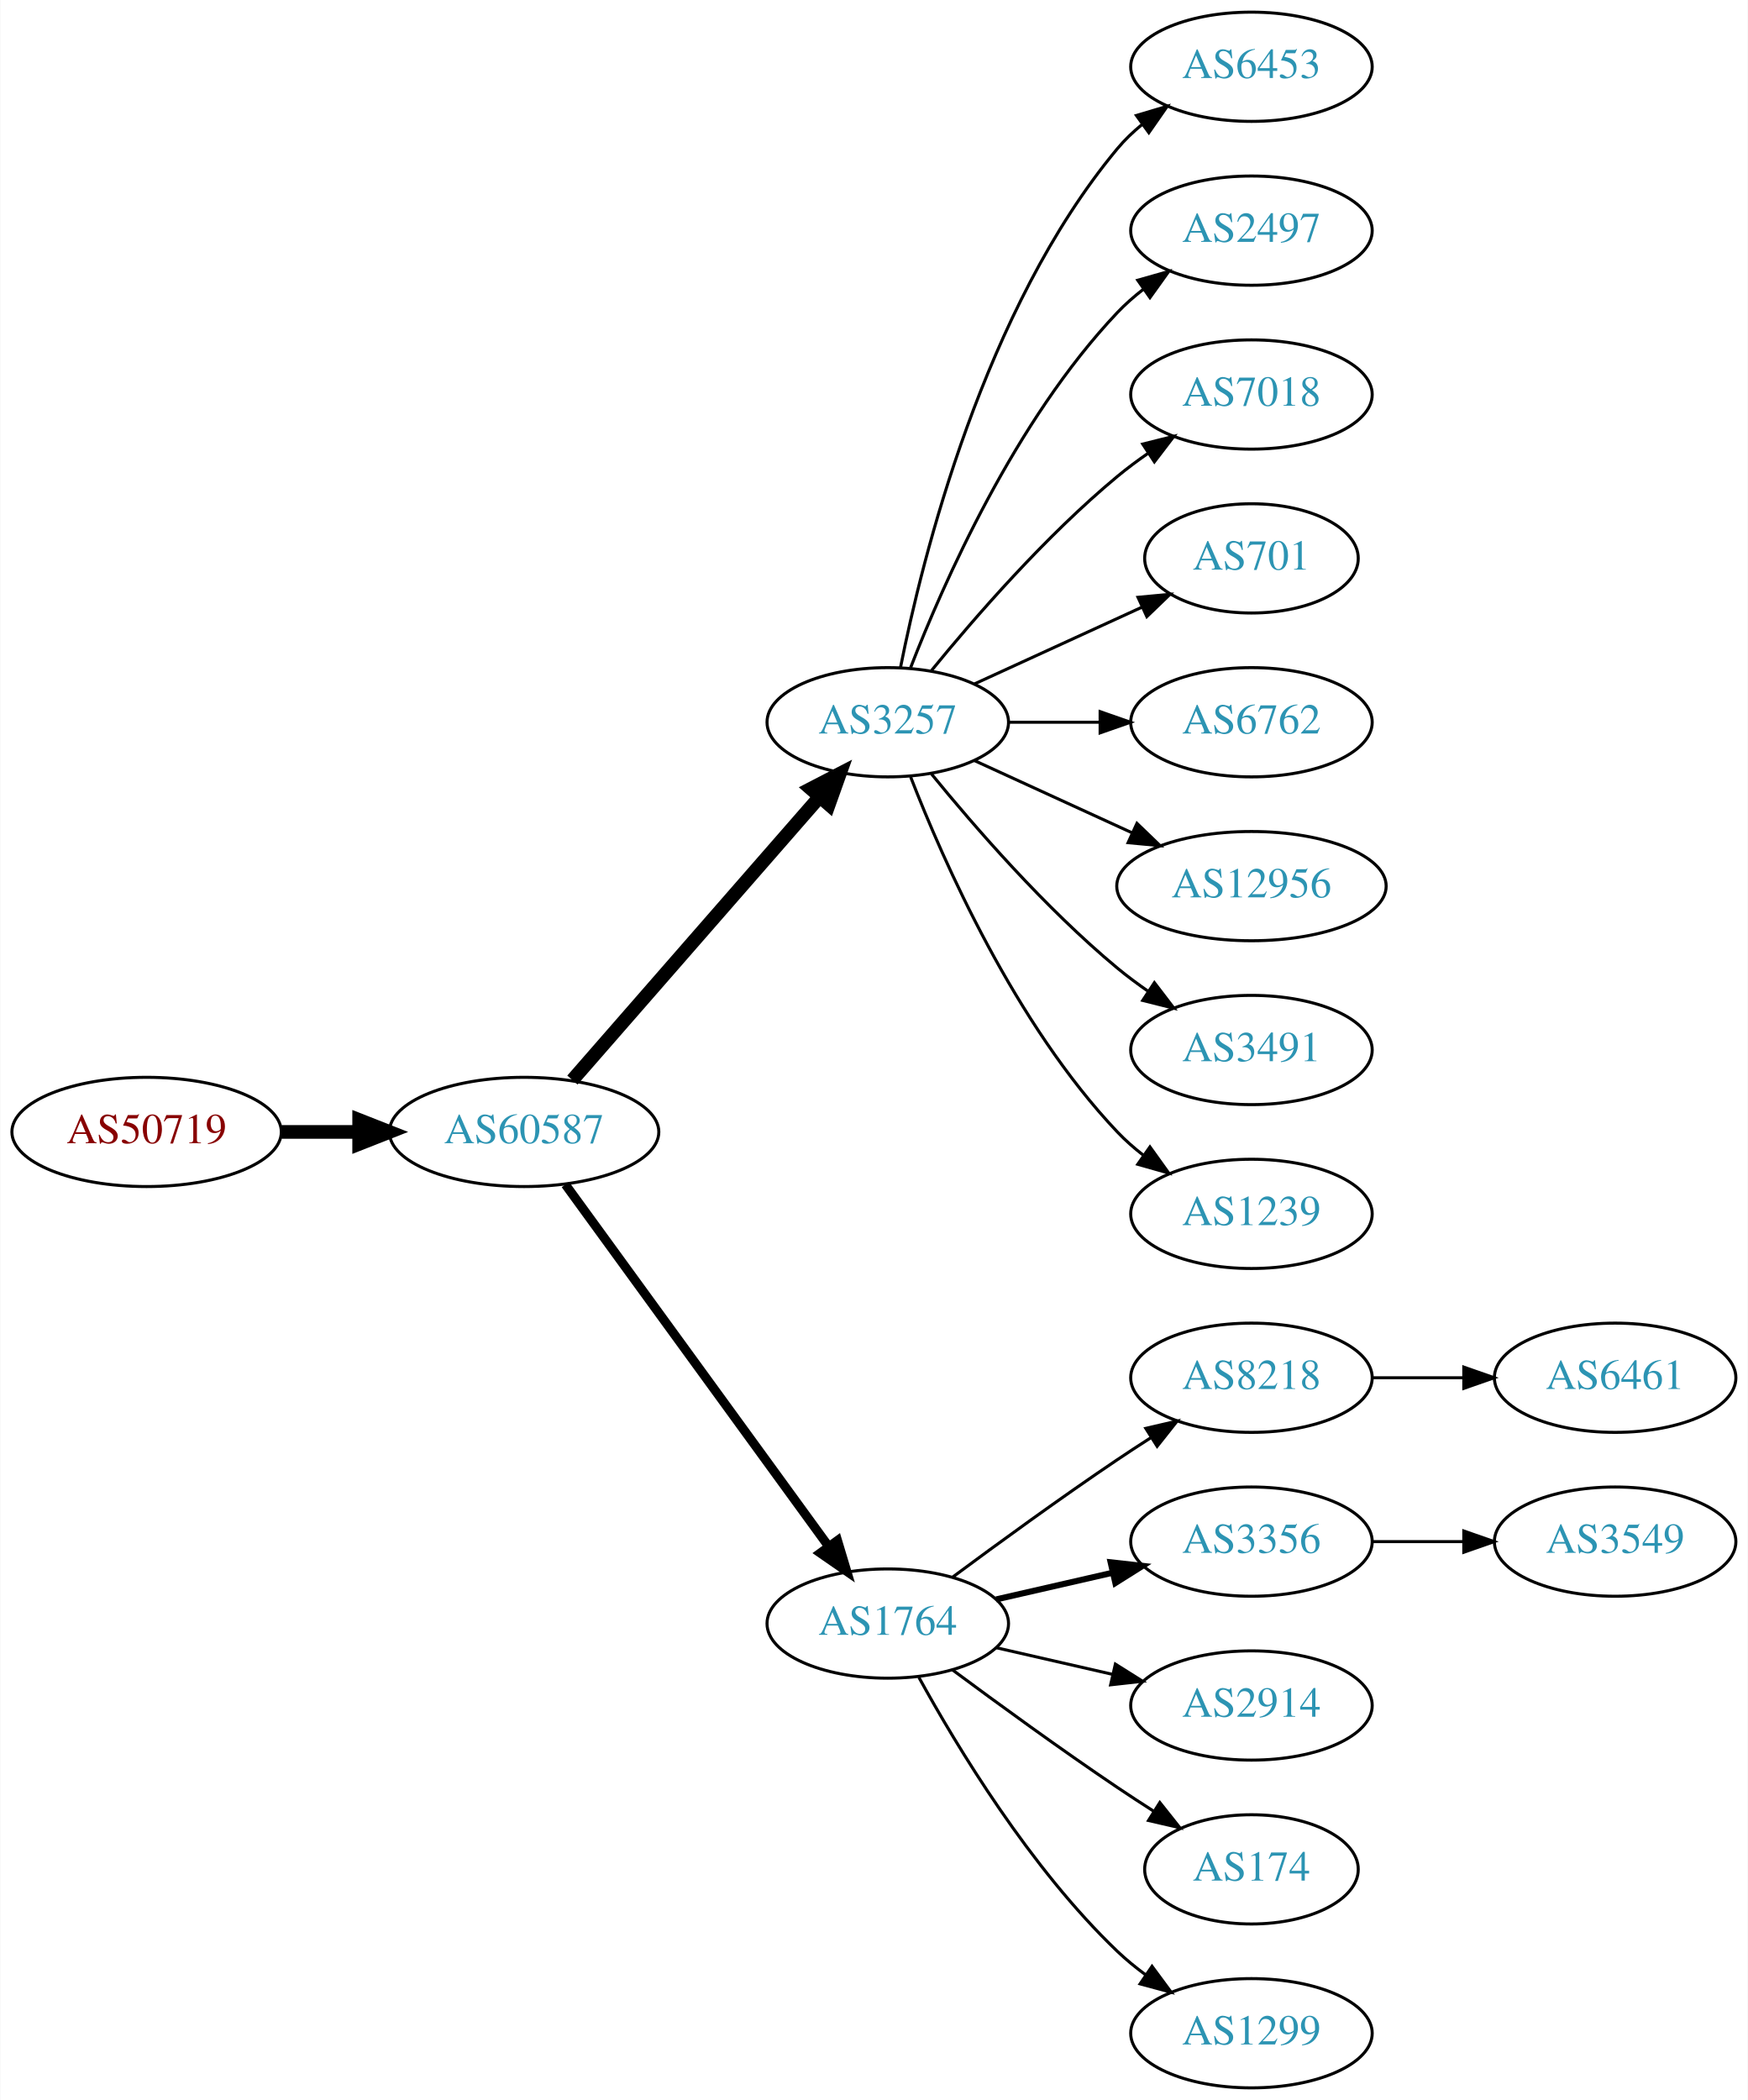
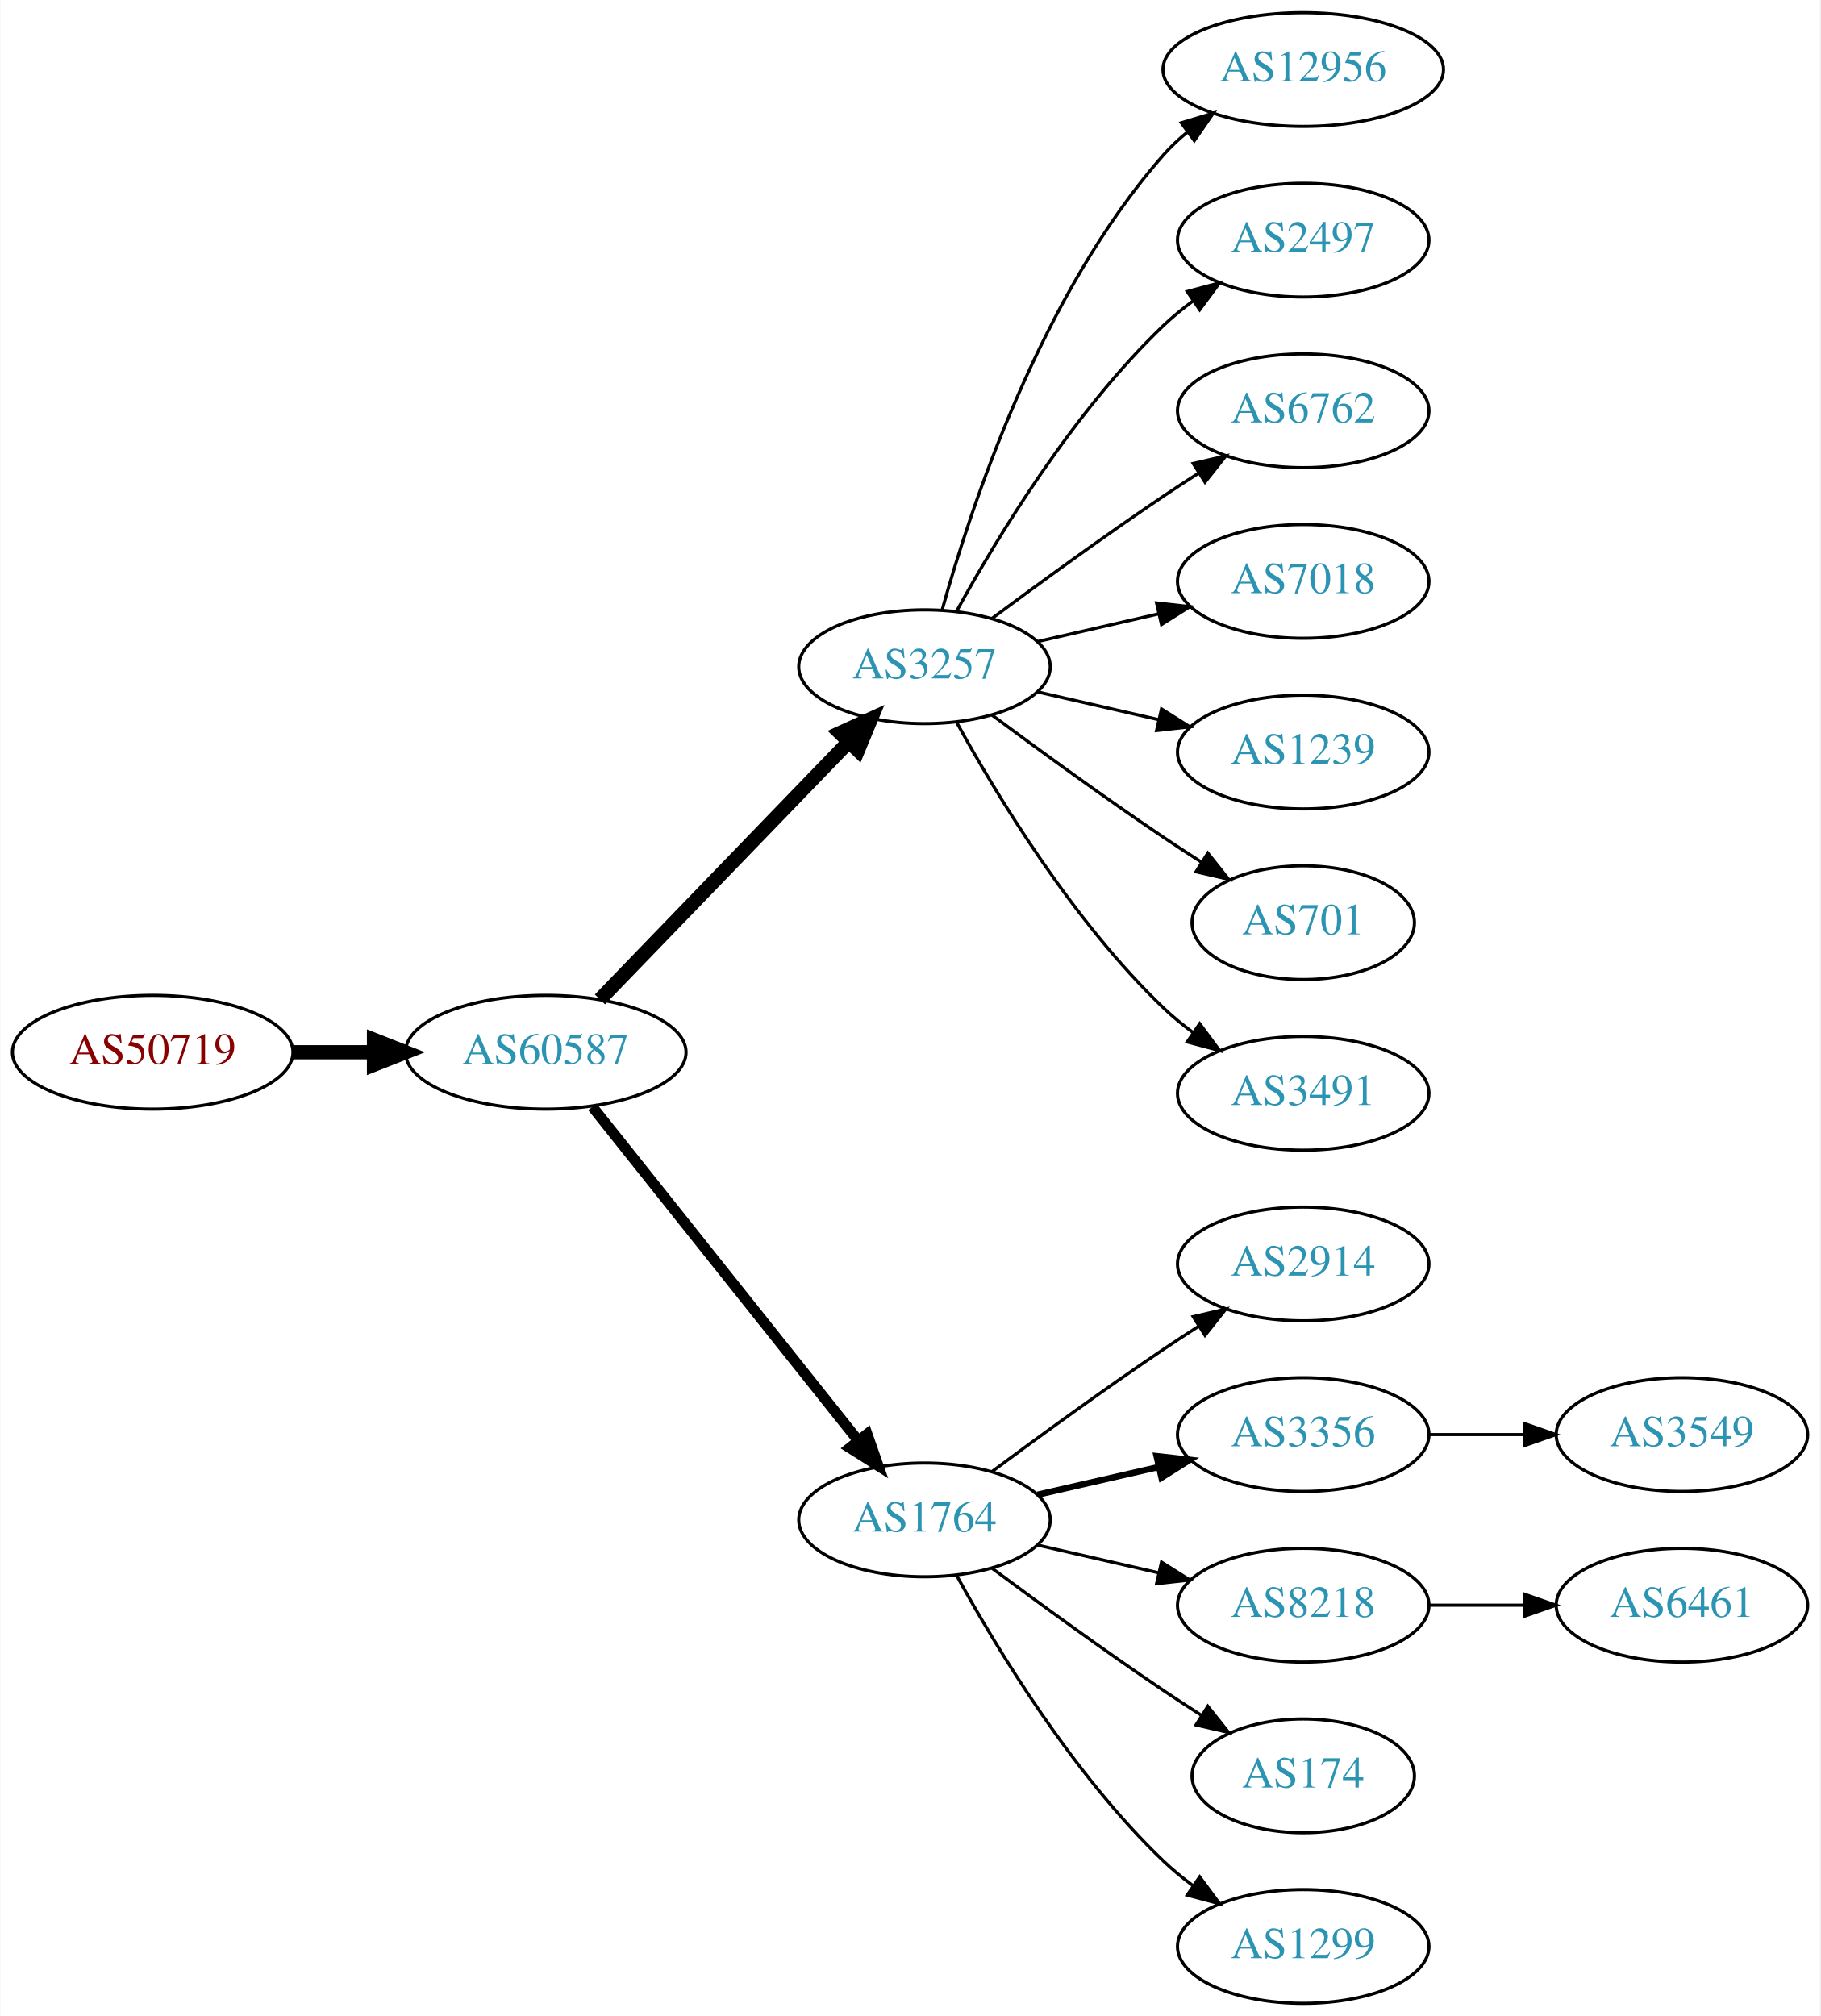
- <svg xmlns="http://www.w3.org/2000/svg" xmlns:xlink="http://www.w3.org/1999/xlink" width="576pt" height="692pt" viewBox="0.00 0.00 575.76 692.00">
-   <g id="graph0" class="graph" transform="scale(1 1) rotate(0) translate(4 688)">
-     <polygon fill="white" stroke="none" points="-4,4 -4,-688 571.762,-688 571.762,4 -4,4" />
+ <svg xmlns="http://www.w3.org/2000/svg" xmlns:xlink="http://www.w3.org/1999/xlink" width="576pt" height="638pt" viewBox="0.00 0.00 575.76 638.00">
+   <g id="graph0" class="graph" transform="scale(1 1) rotate(0) translate(4 634)">
+     <polygon fill="white" stroke="none" points="-4,4 -4,-634 571.762,-634 571.762,4 -4,4" />
    <g id="node1" class="node">
      <g id="a_node1">
        <a xlink:href="/asn/50719" xlink:title="AS50719 ~ XINON GmbH [AT]">
-           <ellipse fill="#ffffff" stroke="black" cx="44.196" cy="-315" rx="44.393" ry="18" />
-           <text text-anchor="middle" x="44.196" y="-311.3" font-family="Times,serif" font-size="14.00" fill="#880000">AS50719</text>
+           <ellipse fill="#ffffff" stroke="black" cx="44.196" cy="-301" rx="44.393" ry="18" />
+           <text text-anchor="middle" x="44.196" y="-297.3" font-family="Times,serif" font-size="14.00" fill="#880000">AS50719</text>
        </a>
      </g>
    </g>
    <g id="node2" class="node">
      <g id="a_node2">
        <a xlink:href="/asn/60587" xlink:title="AS60587 ~ XINON GmbH [AT]">
-           <ellipse fill="#ffffff" stroke="black" cx="168.588" cy="-315" rx="44.393" ry="18" />
-           <text text-anchor="middle" x="168.588" y="-311.3" font-family="Times,serif" font-size="14.00" fill="#2c94b3">AS60587</text>
+           <ellipse fill="#ffffff" stroke="black" cx="168.588" cy="-301" rx="44.393" ry="18" />
+           <text text-anchor="middle" x="168.588" y="-297.3" font-family="Times,serif" font-size="14.00" fill="#2c94b3">AS60587</text>
        </a>
      </g>
    </g>
    <g id="edge1" class="edge">
-       <path fill="none" stroke="black" stroke-width="4.5" d="M88.692,-315C96.898,-315 105.569,-315 114.041,-315" />
-       <polygon fill="black" stroke="black" stroke-width="4.5" points="114.233,-318.938 124.233,-315 114.233,-311.063 114.233,-318.938" />
+       <path fill="none" stroke="black" stroke-width="4.5" d="M88.692,-301C96.898,-301 105.569,-301 114.041,-301" />
+       <polygon fill="black" stroke="black" stroke-width="4.5" points="114.233,-304.938 124.233,-301 114.233,-297.063 114.233,-304.938" />
    </g>
    <g id="node3" class="node">
      <g id="a_node3">
        <a xlink:href="/asn/3257" xlink:title="AS3257 ~ GTT [DE]">
-           <ellipse fill="#ffffff" stroke="black" cx="288.431" cy="-450" rx="39.794" ry="18" />
-           <text text-anchor="middle" x="288.431" y="-446.3" font-family="Times,serif" font-size="14.00" fill="#2c94b3">AS3257</text>
+           <ellipse fill="#ffffff" stroke="black" cx="288.431" cy="-423" rx="39.794" ry="18" />
+           <text text-anchor="middle" x="288.431" y="-419.3" font-family="Times,serif" font-size="14.00" fill="#2c94b3">AS3257</text>
        </a>
      </g>
    </g>
    <g id="edge2" class="edge">
-       <path fill="none" stroke="black" stroke-width="4.5" d="M184.513,-332.098C205.056,-355.631 242.175,-398.155 265.771,-425.187" />
-       <polygon fill="black" stroke="black" stroke-width="4.5" points="263.085,-428.097 272.627,-433.041 269.017,-422.918 263.085,-428.097" />
+       <path fill="none" stroke="black" stroke-width="4.5" d="M185.727,-317.708C206.09,-338.789 241.243,-375.183 264.418,-399.175" />
+       <polygon fill="black" stroke="black" stroke-width="4.5" points="261.708,-402.037 271.487,-406.494 267.372,-396.566 261.708,-402.037" />
    </g>
    <g id="node4" class="node">
      <g id="a_node4">
        <a xlink:href="/asn/1764" xlink:title="AS1764 ~ NEXTLAYER-AS [AT]">
          <ellipse fill="#ffffff" stroke="black" cx="288.431" cy="-153" rx="39.794" ry="18" />
          <text text-anchor="middle" x="288.431" y="-149.3" font-family="Times,serif" font-size="14.00" fill="#2c94b3">AS1764</text>
        </a>
      </g>
    </g>
    <g id="edge3" class="edge">
-       <path fill="none" stroke="black" stroke-width="3" d="M182.199,-297.663C203.02,-269.04 244.683,-211.767 268.871,-178.514" />
-       <polygon fill="black" stroke="black" stroke-width="3" points="271.858,-180.358 274.91,-170.212 266.197,-176.24 271.858,-180.358" />
+       <path fill="none" stroke="black" stroke-width="3.375" d="M183.337,-283.733C204.093,-257.666 243.538,-208.126 267.462,-178.079" />
+       <polygon fill="black" stroke="black" stroke-width="3.375" points="270.279,-180.16 273.77,-170.157 264.803,-175.8 270.279,-180.16" />
+     </g>
+     <g id="node5" class="node">
+       <g id="a_node5">
+         <a xlink:href="/asn/12956" xlink:title="AS12956 ~ TELXIUS [ES]">
+           <ellipse fill="#ffffff" stroke="black" cx="408.273" cy="-612" rx="44.393" ry="18" />
+           <text text-anchor="middle" x="408.273" y="-608.3" font-family="Times,serif" font-size="14.00" fill="#2c94b3">AS12956</text>
+         </a>
+       </g>
+     </g>
+     <g id="edge4" class="edge">
+       <path fill="none" stroke="black" d="M294.004,-440.946C302.909,-472.995 325.194,-540.842 364.077,-585 366.368,-587.601 368.969,-590.038 371.732,-592.301" />
+       <polygon fill="black" stroke="black" points="369.685,-595.14 379.826,-598.208 373.811,-589.485 369.685,-595.14" />
+     </g>
+     <g id="node6" class="node">
+       <g id="a_node6">
+         <a xlink:href="/asn/2497" xlink:title="AS2497 ~ Internet Initiative Japan Inc. [JP]">
+           <ellipse fill="#ffffff" stroke="black" cx="408.273" cy="-558" rx="39.794" ry="18" />
+           <text text-anchor="middle" x="408.273" y="-554.3" font-family="Times,serif" font-size="14.00" fill="#2c94b3">AS2497</text>
+         </a>
+       </g>
+     </g>
+     <g id="edge5" class="edge">
+       <path fill="none" stroke="black" d="M298.672,-440.713C311.218,-463.561 335.394,-503.611 364.077,-531 366.946,-533.739 370.134,-536.347 373.443,-538.785" />
+       <polygon fill="black" stroke="black" points="371.567,-541.742 381.803,-544.477 375.507,-535.956 371.567,-541.742" />
+     </g>
+     <g id="node7" class="node">
+       <g id="a_node7">
+         <a xlink:href="/asn/6762" xlink:title="AS6762 ~ TELECOM ITALIA SPARKLE S.p.A. [IT]">
+           <ellipse fill="#ffffff" stroke="black" cx="408.273" cy="-504" rx="39.794" ry="18" />
+           <text text-anchor="middle" x="408.273" y="-500.3" font-family="Times,serif" font-size="14.00" fill="#2c94b3">AS6762</text>
+         </a>
+       </g>
+     </g>
+     <g id="edge6" class="edge">
+       <path fill="none" stroke="black" d="M309.761,-438.277C324.623,-449.304 345.368,-464.407 364.077,-477 367.626,-479.389 371.377,-481.839 375.125,-484.242" />
+       <polygon fill="black" stroke="black" points="373.451,-487.325 383.774,-489.712 377.193,-481.409 373.451,-487.325" />
+     </g>
+     <g id="node8" class="node">
+       <g id="a_node8">
+         <a xlink:href="/asn/7018" xlink:title="AS7018 ~ AT&amp;T Services, Inc. [US]">
+           <ellipse fill="#ffffff" stroke="black" cx="408.273" cy="-450" rx="39.794" ry="18" />
+           <text text-anchor="middle" x="408.273" y="-446.3" font-family="Times,serif" font-size="14.00" fill="#2c94b3">AS7018</text>
+         </a>
+       </g>
+     </g>
+     <g id="edge7" class="edge">
+       <path fill="none" stroke="black" d="M324.15,-430.955C336.15,-433.704 349.771,-436.825 362.463,-439.733" />
+       <polygon fill="black" stroke="black" points="361.866,-443.187 372.395,-442.009 363.429,-436.364 361.866,-443.187" />
+     </g>
+     <g id="node9" class="node">
+       <g id="a_node9">
+         <a xlink:href="/asn/1239" xlink:title="AS1239 ~ Sprint [US]">
+           <ellipse fill="#ffffff" stroke="black" cx="408.273" cy="-396" rx="39.794" ry="18" />
+           <text text-anchor="middle" x="408.273" y="-392.3" font-family="Times,serif" font-size="14.00" fill="#2c94b3">AS1239</text>
+         </a>
+       </g>
+     </g>
+     <g id="edge8" class="edge">
+       <path fill="none" stroke="black" d="M324.15,-415.045C336.15,-412.296 349.771,-409.175 362.463,-406.267" />
+       <polygon fill="black" stroke="black" points="363.429,-409.636 372.395,-403.991 361.866,-402.813 363.429,-409.636" />
+     </g>
+     <g id="node10" class="node">
+       <g id="a_node10">
+         <a xlink:href="/asn/701" xlink:title="AS701 ~ UUNET [US]">
+           <ellipse fill="#ffffff" stroke="black" cx="408.273" cy="-342" rx="35.194" ry="18" />
+           <text text-anchor="middle" x="408.273" y="-338.3" font-family="Times,serif" font-size="14.00" fill="#2c94b3">AS701</text>
+         </a>
+       </g>
+     </g>
+     <g id="edge9" class="edge">
+       <path fill="none" stroke="black" d="M309.761,-407.723C324.623,-396.696 345.368,-381.593 364.077,-369 367.895,-366.431 371.945,-363.79 375.975,-361.214" />
+       <polygon fill="black" stroke="black" points="378.079,-364.025 384.669,-355.729 374.344,-358.105 378.079,-364.025" />
    </g>
    <g id="node11" class="node">
      <g id="a_node11">
-         <a xlink:href="/asn/6453" xlink:title="AS6453 ~ TATA COMMUNICATIONS (AMERICA) INC [US]">
-           <ellipse fill="#ffffff" stroke="black" cx="408.273" cy="-666" rx="39.794" ry="18" />
-           <text text-anchor="middle" x="408.273" y="-662.3" font-family="Times,serif" font-size="14.00" fill="#2c94b3">AS6453</text>
+         <a xlink:href="/asn/3491" xlink:title="AS3491 ~ PCCW Global, Inc. [US]">
+           <ellipse fill="#ffffff" stroke="black" cx="408.273" cy="-288" rx="39.794" ry="18" />
+           <text text-anchor="middle" x="408.273" y="-284.3" font-family="Times,serif" font-size="14.00" fill="#2c94b3">AS3491</text>
        </a>
      </g>
    </g>
    <g id="edge10" class="edge">
-       <path fill="none" stroke="black" d="M292.629,-468.073C299.793,-504.141 320.067,-586.125 364.077,-639 366.482,-641.889 369.278,-644.563 372.271,-647.013" />
-       <polygon fill="black" stroke="black" points="370.359,-649.95 380.514,-652.973 374.461,-644.277 370.359,-649.95" />
+       <path fill="none" stroke="black" d="M298.672,-405.287C311.218,-382.439 335.394,-342.389 364.077,-315 366.946,-312.261 370.134,-309.653 373.443,-307.215" />
+       <polygon fill="black" stroke="black" points="375.507,-310.044 381.803,-301.523 371.567,-304.258 375.507,-310.044" />
    </g>
    <g id="node12" class="node">
      <g id="a_node12">
-         <a xlink:href="/asn/2497" xlink:title="AS2497 ~ Internet Initiative Japan Inc. [JP]">
-           <ellipse fill="#ffffff" stroke="black" cx="408.273" cy="-612" rx="39.794" ry="18" />
-           <text text-anchor="middle" x="408.273" y="-608.3" font-family="Times,serif" font-size="14.00" fill="#2c94b3">AS2497</text>
+         <a xlink:href="/asn/2914" xlink:title="AS2914 ~ NTT America, Inc. [US]">
+           <ellipse fill="#ffffff" stroke="black" cx="408.273" cy="-234" rx="39.794" ry="18" />
+           <text text-anchor="middle" x="408.273" y="-230.3" font-family="Times,serif" font-size="14.00" fill="#2c94b3">AS2914</text>
        </a>
      </g>
    </g>
    <g id="edge11" class="edge">
-       <path fill="none" stroke="black" d="M295.954,-467.994C306.704,-495.728 330.362,-549.429 364.077,-585 366.663,-587.728 369.581,-590.294 372.649,-592.677" />
-       <polygon fill="black" stroke="black" points="370.803,-595.658 380.997,-598.543 374.827,-589.93 370.803,-595.658" />
+       <path fill="none" stroke="black" d="M309.761,-168.277C324.623,-179.304 345.368,-194.407 364.077,-207 367.626,-209.389 371.377,-211.839 375.125,-214.242" />
+       <polygon fill="black" stroke="black" points="373.451,-217.325 383.774,-219.712 377.193,-211.409 373.451,-217.325" />
    </g>
    <g id="node13" class="node">
      <g id="a_node13">
-         <a xlink:href="/asn/7018" xlink:title="AS7018 ~ AT&amp;T Services, Inc. [US]">
-           <ellipse fill="#ffffff" stroke="black" cx="408.273" cy="-558" rx="39.794" ry="18" />
-           <text text-anchor="middle" x="408.273" y="-554.3" font-family="Times,serif" font-size="14.00" fill="#2c94b3">AS7018</text>
-         </a>
-       </g>
-     </g>
-     <g id="edge12" class="edge">
-       <path fill="none" stroke="black" d="M302.85,-467.065C316.964,-484.375 340.379,-511.345 364.077,-531 367.294,-533.668 370.794,-536.27 374.365,-538.741" />
-       <polygon fill="black" stroke="black" points="372.442,-541.666 382.721,-544.236 376.288,-535.817 372.442,-541.666" />
-     </g>
-     <g id="node14" class="node">
-       <g id="a_node14">
-         <a xlink:href="/asn/701" xlink:title="AS701 ~ UUNET [US]">
-           <ellipse fill="#ffffff" stroke="black" cx="408.273" cy="-504" rx="35.194" ry="18" />
-           <text text-anchor="middle" x="408.273" y="-500.3" font-family="Times,serif" font-size="14.00" fill="#2c94b3">AS701</text>
-         </a>
-       </g>
-     </g>
-     <g id="edge13" class="edge">
-       <path fill="none" stroke="black" d="M317.06,-462.661C333.476,-470.183 354.457,-479.798 372.054,-487.861" />
-       <polygon fill="black" stroke="black" points="370.883,-491.174 381.432,-492.158 373.799,-484.811 370.883,-491.174" />
-     </g>
-     <g id="node15" class="node">
-       <g id="a_node15">
-         <a xlink:href="/asn/6762" xlink:title="AS6762 ~ TELECOM ITALIA SPARKLE S.p.A. [IT]">
-           <ellipse fill="#ffffff" stroke="black" cx="408.273" cy="-450" rx="39.794" ry="18" />
-           <text text-anchor="middle" x="408.273" y="-446.3" font-family="Times,serif" font-size="14.00" fill="#2c94b3">AS6762</text>
-         </a>
-       </g>
-     </g>
-     <g id="edge14" class="edge">
-       <path fill="none" stroke="black" d="M328.343,-450C337.897,-450 348.246,-450 358.209,-450" />
-       <polygon fill="black" stroke="black" points="358.402,-453.5 368.402,-450 358.402,-446.5 358.402,-453.5" />
-     </g>
-     <g id="node16" class="node">
-       <g id="a_node16">
-         <a xlink:href="/asn/12956" xlink:title="AS12956 ~ TELXIUS [ES]">
-           <ellipse fill="#ffffff" stroke="black" cx="408.273" cy="-396" rx="44.393" ry="18" />
-           <text text-anchor="middle" x="408.273" y="-392.3" font-family="Times,serif" font-size="14.00" fill="#2c94b3">AS12956</text>
-         </a>
-       </g>
-     </g>
-     <g id="edge15" class="edge">
-       <path fill="none" stroke="black" d="M317.06,-437.339C332.557,-430.238 352.124,-421.272 369.071,-413.506" />
-       <polygon fill="black" stroke="black" points="370.54,-416.683 378.173,-409.335 367.624,-410.319 370.54,-416.683" />
-     </g>
-     <g id="node17" class="node">
-       <g id="a_node17">
-         <a xlink:href="/asn/3491" xlink:title="AS3491 ~ PCCW Global, Inc. [US]">
-           <ellipse fill="#ffffff" stroke="black" cx="408.273" cy="-342" rx="39.794" ry="18" />
-           <text text-anchor="middle" x="408.273" y="-338.3" font-family="Times,serif" font-size="14.00" fill="#2c94b3">AS3491</text>
-         </a>
-       </g>
-     </g>
-     <g id="edge16" class="edge">
-       <path fill="none" stroke="black" d="M302.85,-432.935C316.964,-415.625 340.379,-388.655 364.077,-369 367.294,-366.332 370.794,-363.73 374.365,-361.259" />
-       <polygon fill="black" stroke="black" points="376.288,-364.183 382.721,-355.764 372.442,-358.334 376.288,-364.183" />
-     </g>
-     <g id="node18" class="node">
-       <g id="a_node18">
-         <a xlink:href="/asn/1239" xlink:title="AS1239 ~ Sprint [US]">
-           <ellipse fill="#ffffff" stroke="black" cx="408.273" cy="-288" rx="39.794" ry="18" />
-           <text text-anchor="middle" x="408.273" y="-284.3" font-family="Times,serif" font-size="14.00" fill="#2c94b3">AS1239</text>
-         </a>
-       </g>
-     </g>
-     <g id="edge17" class="edge">
-       <path fill="none" stroke="black" d="M295.954,-432.006C306.704,-404.272 330.362,-350.571 364.077,-315 366.663,-312.272 369.581,-309.706 372.649,-307.323" />
-       <polygon fill="black" stroke="black" points="374.827,-310.07 380.997,-301.457 370.803,-304.342 374.827,-310.07" />
-     </g>
-     <g id="node5" class="node">
-       <g id="a_node5">
-         <a xlink:href="/asn/8218" xlink:title="AS8218 ~ legacy Neotelecoms [FR]">
-           <ellipse fill="#ffffff" stroke="black" cx="408.273" cy="-234" rx="39.794" ry="18" />
-           <text text-anchor="middle" x="408.273" y="-230.3" font-family="Times,serif" font-size="14.00" fill="#2c94b3">AS8218</text>
-         </a>
-       </g>
-     </g>
-     <g id="edge4" class="edge">
-       <path fill="none" stroke="black" d="M309.761,-168.277C324.623,-179.304 345.368,-194.407 364.077,-207 367.626,-209.389 371.377,-211.839 375.125,-214.242" />
-       <polygon fill="black" stroke="black" points="373.451,-217.325 383.774,-219.712 377.193,-211.409 373.451,-217.325" />
-     </g>
-     <g id="node6" class="node">
-       <g id="a_node6">
        <a xlink:href="/asn/3356" xlink:title="AS3356 ~ Level 3 Parent, LLC [US]">
          <ellipse fill="#ffffff" stroke="black" cx="408.273" cy="-180" rx="39.794" ry="18" />
          <text text-anchor="middle" x="408.273" y="-176.3" font-family="Times,serif" font-size="14.00" fill="#2c94b3">AS3356</text>
        </a>
      </g>
    </g>
-     <g id="edge5" class="edge">
+     <g id="edge12" class="edge">
      <path fill="none" stroke="black" stroke-width="2" d="M324.15,-160.955C336.15,-163.704 349.771,-166.825 362.463,-169.733" />
      <polygon fill="black" stroke="black" stroke-width="2" points="361.866,-173.187 372.395,-172.009 363.429,-166.364 361.866,-173.187" />
    </g>
-     <g id="node7" class="node">
-       <g id="a_node7">
-         <a xlink:href="/asn/2914" xlink:title="AS2914 ~ NTT America, Inc. [US]">
+     <g id="node14" class="node">
+       <g id="a_node14">
+         <a xlink:href="/asn/8218" xlink:title="AS8218 ~ legacy Neotelecoms [FR]">
          <ellipse fill="#ffffff" stroke="black" cx="408.273" cy="-126" rx="39.794" ry="18" />
-           <text text-anchor="middle" x="408.273" y="-122.3" font-family="Times,serif" font-size="14.00" fill="#2c94b3">AS2914</text>
-         </a>
-       </g>
-     </g>
-     <g id="edge6" class="edge">
+           <text text-anchor="middle" x="408.273" y="-122.3" font-family="Times,serif" font-size="14.00" fill="#2c94b3">AS8218</text>
+         </a>
+       </g>
+     </g>
+     <g id="edge13" class="edge">
      <path fill="none" stroke="black" d="M324.15,-145.045C336.15,-142.296 349.771,-139.175 362.463,-136.267" />
      <polygon fill="black" stroke="black" points="363.429,-139.636 372.395,-133.991 361.866,-132.813 363.429,-139.636" />
    </g>
-     <g id="node8" class="node">
-       <g id="a_node8">
+     <g id="node15" class="node">
+       <g id="a_node15">
        <a xlink:href="/asn/174" xlink:title="AS174 ~ Cogent Communications [US]">
          <ellipse fill="#ffffff" stroke="black" cx="408.273" cy="-72" rx="35.194" ry="18" />
          <text text-anchor="middle" x="408.273" y="-68.3" font-family="Times,serif" font-size="14.00" fill="#2c94b3">AS174</text>
        </a>
      </g>
    </g>
-     <g id="edge7" class="edge">
+     <g id="edge14" class="edge">
      <path fill="none" stroke="black" d="M309.761,-137.723C324.623,-126.696 345.368,-111.593 364.077,-99 367.895,-96.43 371.945,-93.79 375.975,-91.214" />
      <polygon fill="black" stroke="black" points="378.079,-94.025 384.669,-85.729 374.344,-88.105 378.079,-94.025" />
    </g>
-     <g id="node9" class="node">
-       <g id="a_node9">
+     <g id="node16" class="node">
+       <g id="a_node16">
        <a xlink:href="/asn/1299" xlink:title="AS1299 ~ Telia Carrier [EU]">
          <ellipse fill="#ffffff" stroke="black" cx="408.273" cy="-18" rx="39.794" ry="18" />
          <text text-anchor="middle" x="408.273" y="-14.3" font-family="Times,serif" font-size="14.00" fill="#2c94b3">AS1299</text>
        </a>
      </g>
    </g>
-     <g id="edge8" class="edge">
+     <g id="edge15" class="edge">
      <path fill="none" stroke="black" d="M298.672,-135.287C311.218,-112.439 335.394,-72.389 364.077,-45 366.946,-42.261 370.134,-39.653 373.443,-37.215" />
      <polygon fill="black" stroke="black" points="375.507,-40.044 381.803,-31.523 371.567,-34.258 375.507,-40.044" />
    </g>
-     <g id="node10" class="node">
-       <g id="a_node10">
-         <a xlink:href="/asn/6461" xlink:title="AS6461 ~ Zayo Bandwidth [US]">
-           <ellipse fill="#ffffff" stroke="black" cx="528.116" cy="-234" rx="39.794" ry="18" />
-           <text text-anchor="middle" x="528.116" y="-230.3" font-family="Times,serif" font-size="14.00" fill="#2c94b3">AS6461</text>
-         </a>
-       </g>
-     </g>
-     <g id="edge9" class="edge">
-       <path fill="none" stroke="black" d="M448.186,-234C457.739,-234 468.089,-234 478.052,-234" />
-       <polygon fill="black" stroke="black" points="478.244,-237.5 488.244,-234 478.244,-230.5 478.244,-237.5" />
-     </g>
-     <g id="node19" class="node">
-       <g id="a_node19">
+     <g id="node18" class="node">
+       <g id="a_node18">
        <a xlink:href="/asn/3549" xlink:title="AS3549 ~ Level 3 Parent, LLC [US]">
          <ellipse fill="#ffffff" stroke="black" cx="528.116" cy="-180" rx="39.794" ry="18" />
          <text text-anchor="middle" x="528.116" y="-176.3" font-family="Times,serif" font-size="14.00" fill="#2c94b3">AS3549</text>
        </a>
      </g>
    </g>
-     <g id="edge18" class="edge">
+     <g id="edge17" class="edge">
      <path fill="none" stroke="black" d="M448.186,-180C457.739,-180 468.089,-180 478.052,-180" />
      <polygon fill="black" stroke="black" points="478.244,-183.5 488.244,-180 478.244,-176.5 478.244,-183.5" />
    </g>
+     <g id="node17" class="node">
+       <g id="a_node17">
+         <a xlink:href="/asn/6461" xlink:title="AS6461 ~ Zayo Bandwidth [US]">
+           <ellipse fill="#ffffff" stroke="black" cx="528.116" cy="-126" rx="39.794" ry="18" />
+           <text text-anchor="middle" x="528.116" y="-122.3" font-family="Times,serif" font-size="14.00" fill="#2c94b3">AS6461</text>
+         </a>
+       </g>
+     </g>
+     <g id="edge16" class="edge">
+       <path fill="none" stroke="black" d="M448.186,-126C457.739,-126 468.089,-126 478.052,-126" />
+       <polygon fill="black" stroke="black" points="478.244,-129.5 488.244,-126 478.244,-122.5 478.244,-129.5" />
+     </g>
  </g>
</svg>
